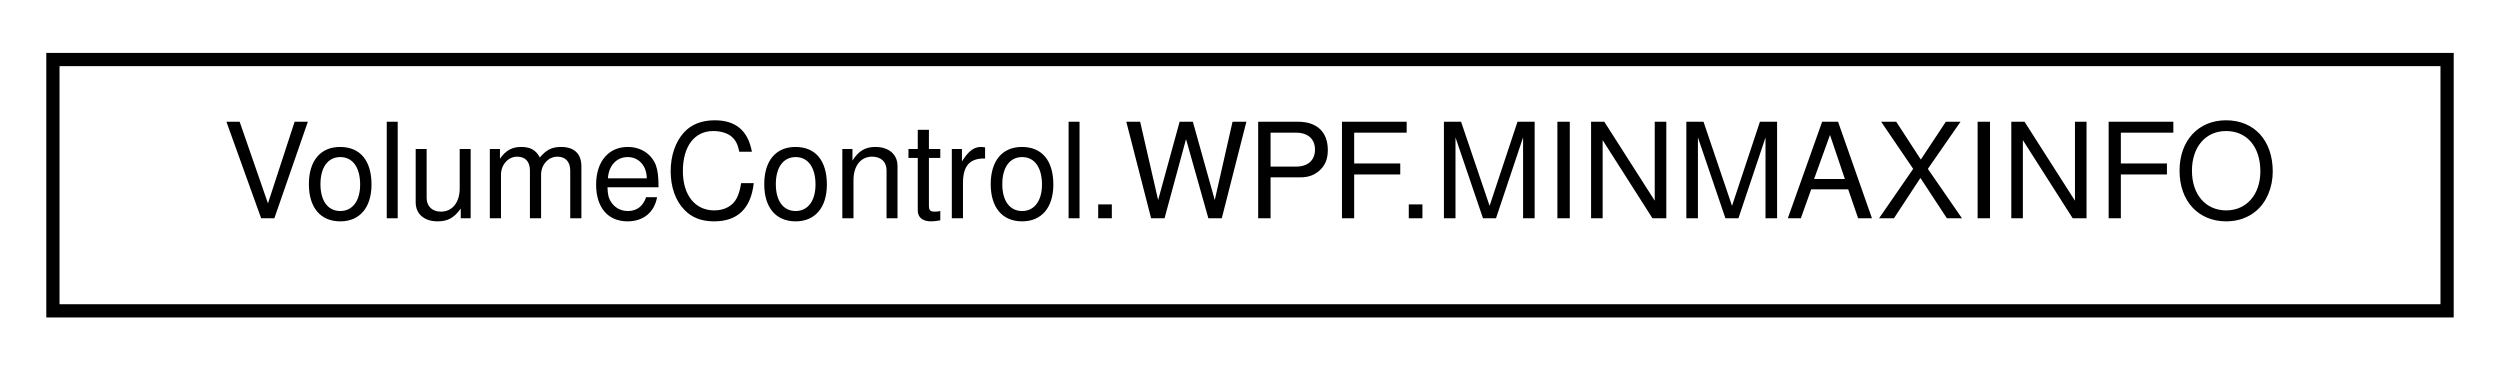
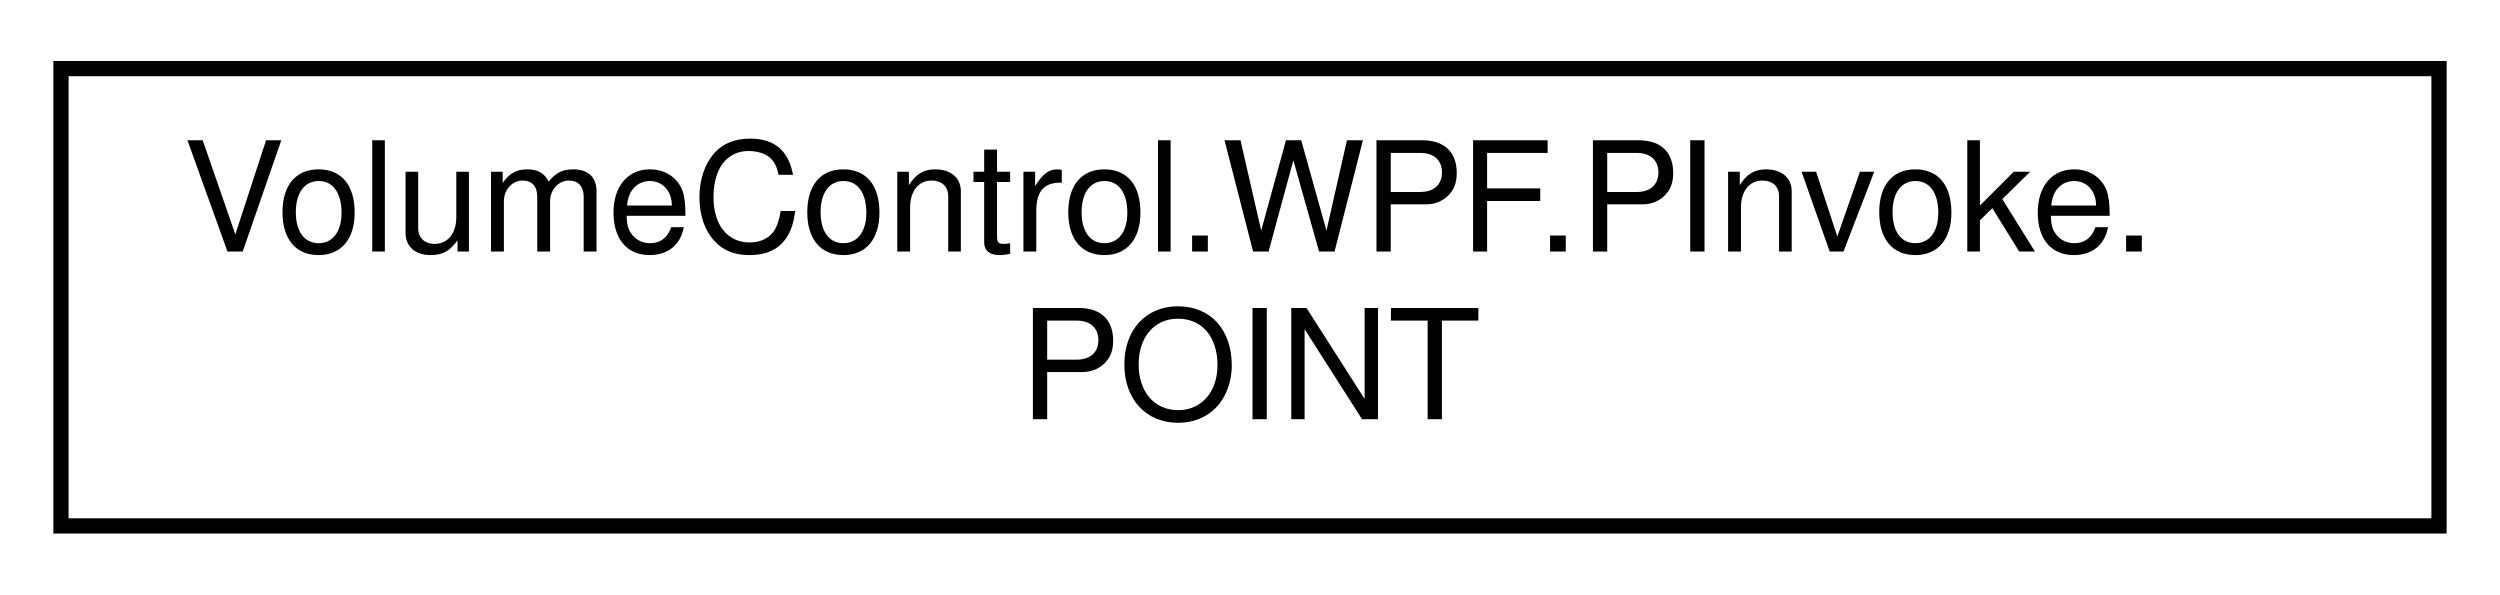
- <svg xmlns="http://www.w3.org/2000/svg" xmlns:xlink="http://www.w3.org/1999/xlink" width="189pt" height="28pt" viewBox="0.00 0.00 189.00 28.00">
-   <g id="graph0" class="graph" transform="scale(1 1) rotate(0) translate(4 24)">
+ <svg xmlns="http://www.w3.org/2000/svg" xmlns:xlink="http://www.w3.org/1999/xlink" width="164pt" height="39pt" viewBox="0.00 0.00 164.00 39.00">
+   <g id="graph0" class="graph" transform="scale(1 1) rotate(0) translate(4 35)">
    <g id="node1" class="node">
      <g id="a_node1">
-         <a xlink:href="struct_volume_control_1_1_w_p_f_1_1_m_i_n_m_a_x_i_n_f_o.html" target="_top" xlink:title=" ">
-           <polygon fill="none" stroke="black" points="0,-0.5 0,-19.5 181,-19.5 181,-0.5 0,-0.5" />
-           <text text-anchor="middle" x="90.5" y="-7.5" font-family="Helvetica,sans-Serif" font-size="10.00">VolumeControl.WPF.MINMAXINFO</text>
+         <a xlink:href="struct_volume_control_1_1_w_p_f_1_1_p_invoke_1_1_p_o_i_n_t.html" target="_top" xlink:title="POINT aka POINTAPI">
+           <polygon fill="none" stroke="black" points="0,-0.5 0,-30.5 156,-30.5 156,-0.5 0,-0.5" />
+           <text text-anchor="start" x="8" y="-18.5" font-family="Helvetica,sans-Serif" font-size="10.00">VolumeControl.WPF.PInvoke.</text>
+           <text text-anchor="middle" x="78" y="-7.5" font-family="Helvetica,sans-Serif" font-size="10.00">POINT</text>
        </a>
      </g>
    </g>
  </g>
</svg>
